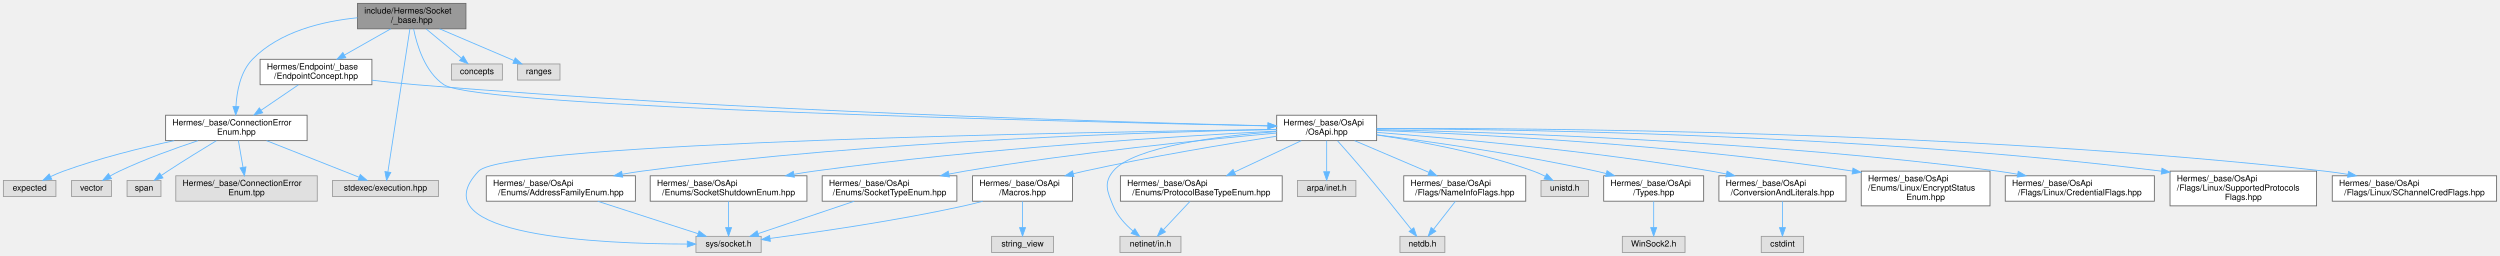
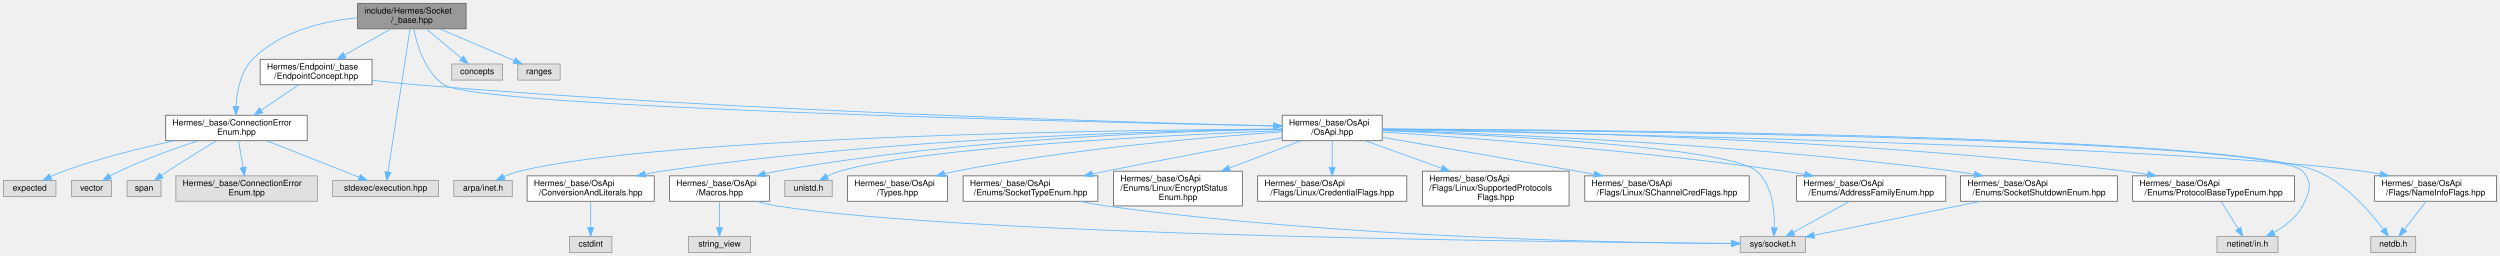
- <svg xmlns="http://www.w3.org/2000/svg" xmlns:xlink="http://www.w3.org/1999/xlink" width="2951pt" height="302pt" viewBox="0.00 0.00 2951.00 302.00">
+ <svg xmlns="http://www.w3.org/2000/svg" xmlns:xlink="http://www.w3.org/1999/xlink" width="2950pt" height="302pt" viewBox="0.00 0.00 2950.00 302.00">
  <g id="graph0" class="graph" transform="scale(1 1) rotate(0) translate(4 298)">
    <g id="Node000001" class="node">
      <g id="a_Node000001">
        <a xlink:title=" ">
          <polygon fill="#999999" stroke="#666666" points="546,-294 418,-294 418,-264 546,-264 546,-294" />
          <text text-anchor="start" x="426" y="-282" font-family="Helvetica,sans-Serif" font-size="10.00">include/Hermes/Socket</text>
          <text text-anchor="middle" x="482" y="-271" font-family="Helvetica,sans-Serif" font-size="10.00">/_base.hpp</text>
        </a>
      </g>
    </g>
    <g id="Node000002" class="node">
      <g id="a_Node000002">
        <a xlink:href="_endpoint_concept_8hpp.html" target="_top" xlink:title=" ">
          <polygon fill="white" stroke="#666666" points="435,-228 303,-228 303,-198 435,-198 435,-228" />
          <text text-anchor="start" x="311" y="-216" font-family="Helvetica,sans-Serif" font-size="10.00">Hermes/Endpoint/_base</text>
          <text text-anchor="middle" x="369" y="-205" font-family="Helvetica,sans-Serif" font-size="10.00">/EndpointConcept.hpp</text>
        </a>
      </g>
    </g>
    <g id="edge1_Node000001_Node000002" class="edge">
      <g id="a_edge1_Node000001_Node000002">
        <a xlink:title=" ">
          <path fill="none" stroke="#63b8ff" d="M457.2,-263.95C441.16,-254.87 420.07,-242.93 402.54,-233" />
          <polygon fill="#63b8ff" stroke="#63b8ff" points="404.17,-229.9 393.74,-228.01 400.72,-235.99 404.17,-229.9" />
        </a>
      </g>
    </g>
    <g id="Node000003" class="node">
      <g id="a_Node000003">
        <a xlink:href="_connection_error_enum_8hpp.html" target="_top" xlink:title=" ">
          <polygon fill="white" stroke="#666666" points="358.5,-162 191.5,-162 191.5,-132 358.5,-132 358.5,-162" />
          <text text-anchor="start" x="199.5" y="-150" font-family="Helvetica,sans-Serif" font-size="10.00">Hermes/_base/ConnectionError</text>
          <text text-anchor="middle" x="275" y="-139" font-family="Helvetica,sans-Serif" font-size="10.00">Enum.hpp</text>
        </a>
      </g>
    </g>
-     <g id="edge35_Node000001_Node000003" class="edge">
-       <g id="a_edge35_Node000001_Node000003">
+     <g id="edge34_Node000001_Node000003" class="edge">
+       <g id="a_edge34_Node000001_Node000003">
        <a xlink:title=" ">
          <path fill="none" stroke="#63b8ff" d="M417.92,-277.03C377.1,-272.96 326.04,-260.91 294,-228 279.73,-213.35 275.48,-190.04 274.51,-172.35" />
          <polygon fill="#63b8ff" stroke="#63b8ff" points="278,-172.11 274.26,-162.2 271.01,-172.28 278,-172.11" />
        </a>
      </g>
    </g>
    <g id="Node000007" class="node">
      <g id="a_Node000007">
        <a xlink:title=" ">
          <polygon fill="#e0e0e0" stroke="#999999" points="513.5,-85 388.5,-85 388.5,-66 513.5,-66 513.5,-85" />
          <text text-anchor="middle" x="451" y="-73" font-family="Helvetica,sans-Serif" font-size="10.00">stdexec/execution.hpp</text>
        </a>
      </g>
    </g>
-     <g id="edge37_Node000001_Node000007" class="edge">
-       <g id="a_edge37_Node000001_Node000007">
+     <g id="edge36_Node000001_Node000007" class="edge">
+       <g id="a_edge36_Node000001_Node000007">
        <a xlink:title=" ">
          <path fill="none" stroke="#63b8ff" d="M479.82,-263.83C474.34,-228.21 459.99,-134.91 453.85,-95.02" />
          <polygon fill="#63b8ff" stroke="#63b8ff" points="457.3,-94.43 452.32,-85.08 450.38,-95.49 457.3,-94.43" />
        </a>
      </g>
    </g>
    <g id="Node000009" class="node">
      <g id="a_Node000009">
        <a xlink:href="_os_api_8hpp.html" target="_top" xlink:title=" ">
-           <polygon fill="white" stroke="#666666" points="1621,-162 1503,-162 1503,-132 1621,-132 1621,-162" />
-           <text text-anchor="start" x="1511" y="-150" font-family="Helvetica,sans-Serif" font-size="10.00">Hermes/_base/OsApi</text>
-           <text text-anchor="middle" x="1562" y="-139" font-family="Helvetica,sans-Serif" font-size="10.00">/OsApi.hpp</text>
-         </a>
-       </g>
-     </g>
-     <g id="edge36_Node000001_Node000009" class="edge">
-       <g id="a_edge36_Node000001_Node000009">
-         <a xlink:title=" ">
-           <path fill="none" stroke="#63b8ff" d="M484.22,-263.84C487.96,-245.19 497.48,-213 520,-198 560.45,-171.05 1265.97,-154.14 1492.55,-149.38" />
-           <polygon fill="#63b8ff" stroke="#63b8ff" points="1492.73,-152.88 1502.65,-149.17 1492.58,-145.88 1492.73,-152.88" />
+           <polygon fill="white" stroke="#666666" points="1627,-162 1509,-162 1509,-132 1627,-132 1627,-162" />
+           <text text-anchor="start" x="1517" y="-150" font-family="Helvetica,sans-Serif" font-size="10.00">Hermes/_base/OsApi</text>
+           <text text-anchor="middle" x="1568" y="-139" font-family="Helvetica,sans-Serif" font-size="10.00">/OsApi.hpp</text>
+         </a>
+       </g>
+     </g>
+     <g id="edge35_Node000001_Node000009" class="edge">
+       <g id="a_edge35_Node000001_Node000009">
+         <a xlink:title=" ">
+           <path fill="none" stroke="#63b8ff" d="M484.21,-263.84C487.96,-245.19 497.48,-213 520,-198 560.71,-170.89 1271.08,-154.07 1498.54,-149.36" />
+           <polygon fill="#63b8ff" stroke="#63b8ff" points="1498.76,-152.86 1508.68,-149.15 1498.61,-145.86 1498.76,-152.86" />
+         </a>
+       </g>
+     </g>
+     <g id="Node000029" class="node">
+       <g id="a_Node000029">
+         <a xlink:title=" ">
+           <polygon fill="#e0e0e0" stroke="#999999" points="589,-222.5 529,-222.5 529,-203.5 589,-203.5 589,-222.5" />
+           <text text-anchor="middle" x="559" y="-210.5" font-family="Helvetica,sans-Serif" font-size="10.00">concepts</text>
+         </a>
+       </g>
+     </g>
+     <g id="edge37_Node000001_Node000029" class="edge">
+       <g id="a_edge37_Node000001_Node000029">
+         <a xlink:title=" ">
+           <path fill="none" stroke="#63b8ff" d="M499.09,-263.8C511.33,-253.62 527.8,-239.93 540.38,-229.48" />
+           <polygon fill="#63b8ff" stroke="#63b8ff" points="542.91,-231.93 548.36,-222.84 538.43,-226.54 542.91,-231.93" />
        </a>
      </g>
    </g>
    <g id="Node000030" class="node">
      <g id="a_Node000030">
        <a xlink:title=" ">
-           <polygon fill="#e0e0e0" stroke="#999999" points="589,-222.5 529,-222.5 529,-203.5 589,-203.5 589,-222.5" />
-           <text text-anchor="middle" x="559" y="-210.5" font-family="Helvetica,sans-Serif" font-size="10.00">concepts</text>
+           <polygon fill="#e0e0e0" stroke="#999999" points="657,-222.5 607,-222.5 607,-203.5 657,-203.5 657,-222.5" />
+           <text text-anchor="middle" x="632" y="-210.5" font-family="Helvetica,sans-Serif" font-size="10.00">ranges</text>
        </a>
      </g>
    </g>
    <g id="edge38_Node000001_Node000030" class="edge">
      <g id="a_edge38_Node000001_Node000030">
        <a xlink:title=" ">
-           <path fill="none" stroke="#63b8ff" d="M499.09,-263.8C511.33,-253.62 527.8,-239.93 540.38,-229.48" />
-           <polygon fill="#63b8ff" stroke="#63b8ff" points="542.91,-231.93 548.36,-222.84 538.43,-226.54 542.91,-231.93" />
-         </a>
-       </g>
-     </g>
-     <g id="Node000031" class="node">
-       <g id="a_Node000031">
-         <a xlink:title=" ">
-           <polygon fill="#e0e0e0" stroke="#999999" points="657,-222.5 607,-222.5 607,-203.5 657,-203.5 657,-222.5" />
-           <text text-anchor="middle" x="632" y="-210.5" font-family="Helvetica,sans-Serif" font-size="10.00">ranges</text>
-         </a>
-       </g>
-     </g>
-     <g id="edge39_Node000001_Node000031" class="edge">
-       <g id="a_edge39_Node000001_Node000031">
-         <a xlink:title=" ">
          <path fill="none" stroke="#63b8ff" d="M514.92,-263.95C541.11,-252.78 577.42,-237.29 602.63,-226.53" />
          <polygon fill="#63b8ff" stroke="#63b8ff" points="604.21,-229.66 612.04,-222.52 601.47,-223.22 604.21,-229.66" />
        </a>
      </g>
    </g>
    <g id="edge2_Node000002_Node000003" class="edge">
      <g id="a_edge2_Node000002_Node000003">
        <a xlink:title=" ">
          <path fill="none" stroke="#63b8ff" d="M348.14,-197.8C335.24,-189.01 318.49,-177.61 304.27,-167.93" />
          <polygon fill="#63b8ff" stroke="#63b8ff" points="306.04,-164.9 295.8,-162.16 302.1,-170.69 306.04,-164.9" />
        </a>
      </g>
    </g>
    <g id="edge8_Node000002_Node000009" class="edge">
      <g id="a_edge8_Node000002_Node000009">
        <a xlink:title=" ">
-           <path fill="none" stroke="#63b8ff" d="M435.07,-203.32C451.98,-201.33 470.14,-199.39 487,-198 865.86,-166.75 1321.57,-153.59 1492.64,-149.51" />
-           <polygon fill="#63b8ff" stroke="#63b8ff" points="1492.85,-153 1502.76,-149.27 1492.68,-146 1492.85,-153" />
+           <path fill="none" stroke="#63b8ff" d="M435.07,-203.31C451.97,-201.32 470.14,-199.39 487,-198 868.2,-166.61 1326.78,-153.52 1498.56,-149.48" />
+           <polygon fill="#63b8ff" stroke="#63b8ff" points="1498.81,-152.98 1508.73,-149.25 1498.65,-145.98 1498.81,-152.98" />
        </a>
      </g>
    </g>
    <g id="Node000004" class="node">
      <g id="a_Node000004">
        <a xlink:title=" ">
          <polygon fill="#e0e0e0" stroke="#999999" points="62,-85 0,-85 0,-66 62,-66 62,-85" />
          <text text-anchor="middle" x="31" y="-73" font-family="Helvetica,sans-Serif" font-size="10.00">expected</text>
        </a>
      </g>
    </g>
    <g id="edge3_Node000003_Node000004" class="edge">
      <g id="a_edge3_Node000003_Node000004">
        <a xlink:title=" ">
          <path fill="none" stroke="#63b8ff" d="M201.66,-131.99C162.32,-123.49 113.35,-111.31 71,-96 65.95,-94.17 60.7,-91.9 55.72,-89.56" />
          <polygon fill="#63b8ff" stroke="#63b8ff" points="57.14,-86.36 46.62,-85.08 54.05,-92.64 57.14,-86.36" />
        </a>
      </g>
    </g>
    <g id="Node000005" class="node">
      <g id="a_Node000005">
        <a xlink:title=" ">
          <polygon fill="#e0e0e0" stroke="#999999" points="127.5,-85 80.5,-85 80.5,-66 127.5,-66 127.5,-85" />
          <text text-anchor="middle" x="104" y="-73" font-family="Helvetica,sans-Serif" font-size="10.00">vector</text>
        </a>
      </g>
    </g>
    <g id="edge4_Node000003_Node000005" class="edge">
      <g id="a_edge4_Node000003_Node000005">
        <a xlink:title=" ">
          <path fill="none" stroke="#63b8ff" d="M229.71,-131.96C202.35,-122.9 167.08,-110.18 137,-96 133.31,-94.26 129.5,-92.24 125.84,-90.17" />
          <polygon fill="#63b8ff" stroke="#63b8ff" points="127.57,-87.13 117.18,-85.05 124.01,-93.15 127.57,-87.13" />
        </a>
      </g>
    </g>
    <g id="Node000006" class="node">
      <g id="a_Node000006">
        <a xlink:title=" ">
          <polygon fill="#e0e0e0" stroke="#999999" points="186,-85 146,-85 146,-66 186,-66 186,-85" />
          <text text-anchor="middle" x="166" y="-73" font-family="Helvetica,sans-Serif" font-size="10.00">span</text>
        </a>
      </g>
    </g>
    <g id="edge5_Node000003_Node000006" class="edge">
      <g id="a_edge5_Node000003_Node000006">
        <a xlink:title=" ">
          <path fill="none" stroke="#63b8ff" d="M251.39,-131.9C235.12,-122.06 213.07,-108.51 194,-96 191.54,-94.39 188.98,-92.66 186.45,-90.94" />
          <polygon fill="#63b8ff" stroke="#63b8ff" points="188.38,-88.01 178.17,-85.19 184.39,-93.77 188.38,-88.01" />
        </a>
      </g>
    </g>
    <g id="edge6_Node000003_Node000007" class="edge">
      <g id="a_edge6_Node000003_Node000007">
        <a xlink:title=" ">
          <path fill="none" stroke="#63b8ff" d="M310.62,-131.94C342.7,-119.27 389.39,-100.83 419.98,-88.75" />
          <polygon fill="#63b8ff" stroke="#63b8ff" points="421.29,-92 429.3,-85.07 418.72,-85.49 421.29,-92" />
        </a>
      </g>
    </g>
    <g id="Node000008" class="node">
      <g id="a_Node000008">
        <a xlink:title=" ">
          <polygon fill="#e0e0e0" stroke="#999999" points="370.5,-90.5 203.5,-90.5 203.5,-60.5 370.5,-60.5 370.5,-90.5" />
          <text text-anchor="start" x="211.5" y="-78.5" font-family="Helvetica,sans-Serif" font-size="10.00">Hermes/_base/ConnectionError</text>
          <text text-anchor="middle" x="287" y="-67.5" font-family="Helvetica,sans-Serif" font-size="10.00">Enum.tpp</text>
        </a>
      </g>
    </g>
    <g id="edge7_Node000003_Node000008" class="edge">
      <g id="a_edge7_Node000003_Node000008">
        <a xlink:title=" ">
          <path fill="none" stroke="#63b8ff" d="M277.43,-131.94C278.99,-122.89 281.06,-110.91 282.87,-100.4" />
          <polygon fill="#63b8ff" stroke="#63b8ff" points="286.32,-100.99 284.58,-90.54 279.42,-99.8 286.32,-100.99" />
        </a>
      </g>
    </g>
    <g id="Node000010" class="node">
      <g id="a_Node000010">
        <a xlink:title=" ">
-           <polygon fill="#e0e0e0" stroke="#999999" points="894.5,-19 817.5,-19 817.5,0 894.5,0 894.5,-19" />
-           <text text-anchor="middle" x="856" y="-7" font-family="Helvetica,sans-Serif" font-size="10.00">sys/socket.h</text>
+           <polygon fill="#e0e0e0" stroke="#999999" points="2126.5,-19 2049.5,-19 2049.5,0 2126.5,0 2126.5,-19" />
+           <text text-anchor="middle" x="2088" y="-7" font-family="Helvetica,sans-Serif" font-size="10.00">sys/socket.h</text>
        </a>
      </g>
    </g>
    <g id="edge9_Node000009_Node000010" class="edge">
      <g id="a_edge9_Node000009_Node000010">
        <a xlink:title=" ">
-           <path fill="none" stroke="#63b8ff" d="M1502.74,-145.27C1292.56,-142.39 593.59,-130.26 561,-96 487.98,-19.24 705.98,-10.13 807.27,-9.9" />
-           <polygon fill="#63b8ff" stroke="#63b8ff" points="807.27,-13.4 817.27,-9.9 807.28,-6.4 807.27,-13.4" />
+           <path fill="none" stroke="#63b8ff" d="M1627.09,-143.94C1752.49,-139.03 2036.51,-124.83 2069,-96 2087.63,-79.46 2090.2,-49.07 2089.63,-29.33" />
+           <polygon fill="#63b8ff" stroke="#63b8ff" points="2093.11,-28.91 2089.03,-19.13 2086.12,-29.32 2093.11,-28.91" />
        </a>
      </g>
    </g>
    <g id="Node000011" class="node">
      <g id="a_Node000011">
        <a xlink:title=" ">
-           <polygon fill="#e0e0e0" stroke="#999999" points="1390,-19 1318,-19 1318,0 1390,0 1390,-19" />
-           <text text-anchor="middle" x="1354" y="-7" font-family="Helvetica,sans-Serif" font-size="10.00">netinet/in.h</text>
+           <polygon fill="#e0e0e0" stroke="#999999" points="2684,-19 2612,-19 2612,0 2684,0 2684,-19" />
+           <text text-anchor="middle" x="2648" y="-7" font-family="Helvetica,sans-Serif" font-size="10.00">netinet/in.h</text>
        </a>
      </g>
    </g>
    <g id="edge10_Node000009_Node000011" class="edge">
      <g id="a_edge10_Node000009_Node000011">
        <a xlink:title=" ">
-           <path fill="none" stroke="#63b8ff" d="M1502.76,-142.69C1436.08,-137.59 1333.92,-125.13 1310,-96 1298.44,-81.92 1303.07,-71.85 1310,-55 1314.81,-43.31 1324.33,-33.05 1333.3,-25.34" />
-           <polygon fill="#63b8ff" stroke="#63b8ff" points="1335.6,-27.98 1341.22,-19 1331.23,-22.51 1335.6,-27.98" />
+           <path fill="none" stroke="#63b8ff" d="M1627.32,-145.66C1856.75,-144.04 2675.16,-135.53 2713,-96 2725.6,-82.84 2721.5,-71.12 2713,-55 2705.76,-41.27 2692.17,-30.97 2679.28,-23.76" />
+           <polygon fill="#63b8ff" stroke="#63b8ff" points="2680.61,-20.51 2670.12,-19.05 2677.41,-26.73 2680.61,-20.51" />
        </a>
      </g>
    </g>
    <g id="Node000012" class="node">
      <g id="a_Node000012">
        <a xlink:title=" ">
-           <polygon fill="#e0e0e0" stroke="#999999" points="1596.5,-85 1527.5,-85 1527.5,-66 1596.5,-66 1596.5,-85" />
-           <text text-anchor="middle" x="1562" y="-73" font-family="Helvetica,sans-Serif" font-size="10.00">arpa/inet.h</text>
+           <polygon fill="#e0e0e0" stroke="#999999" points="600.5,-85 531.5,-85 531.5,-66 600.5,-66 600.5,-85" />
+           <text text-anchor="middle" x="566" y="-73" font-family="Helvetica,sans-Serif" font-size="10.00">arpa/inet.h</text>
        </a>
      </g>
    </g>
    <g id="edge11_Node000009_Node000012" class="edge">
      <g id="a_edge11_Node000009_Node000012">
        <a xlink:title=" ">
-           <path fill="none" stroke="#63b8ff" d="M1562,-131.94C1562,-121.46 1562,-107.05 1562,-95.55" />
-           <polygon fill="#63b8ff" stroke="#63b8ff" points="1565.5,-95.27 1562,-85.27 1558.5,-95.27 1565.5,-95.27" />
+           <path fill="none" stroke="#63b8ff" d="M1508.93,-145.79C1327.63,-144.69 781.01,-137.9 609,-96 602.88,-94.51 596.55,-92.15 590.7,-89.59" />
+           <polygon fill="#63b8ff" stroke="#63b8ff" points="591.96,-86.31 581.42,-85.19 588.96,-92.64 591.96,-86.31" />
        </a>
      </g>
    </g>
    <g id="Node000013" class="node">
      <g id="a_Node000013">
        <a xlink:title=" ">
-           <polygon fill="#e0e0e0" stroke="#999999" points="1701.5,-19 1648.5,-19 1648.5,0 1701.5,0 1701.5,-19" />
-           <text text-anchor="middle" x="1675" y="-7" font-family="Helvetica,sans-Serif" font-size="10.00">netdb.h</text>
+           <polygon fill="#e0e0e0" stroke="#999999" points="2846.5,-19 2793.5,-19 2793.5,0 2846.5,0 2846.5,-19" />
+           <text text-anchor="middle" x="2820" y="-7" font-family="Helvetica,sans-Serif" font-size="10.00">netdb.h</text>
        </a>
      </g>
    </g>
    <g id="edge12_Node000009_Node000013" class="edge">
      <g id="a_edge12_Node000009_Node000013">
        <a xlink:title=" ">
-           <path fill="none" stroke="#63b8ff" d="M1574.87,-131.7C1583.73,-121.78 1595.72,-108.2 1606,-96 1625.89,-72.4 1648.2,-44.48 1661.93,-27.13" />
-           <polygon fill="#63b8ff" stroke="#63b8ff" points="1664.82,-29.11 1668.26,-19.09 1659.32,-24.78 1664.82,-29.11" />
+           <path fill="none" stroke="#63b8ff" d="M1627.05,-145.88C1849.31,-145.08 2628.18,-139.22 2730,-96 2764.22,-81.48 2793.18,-47.71 2808.44,-27.23" />
+           <polygon fill="#63b8ff" stroke="#63b8ff" points="2811.28,-29.27 2814.28,-19.11 2805.6,-25.18 2811.28,-29.27" />
        </a>
      </g>
    </g>
    <g id="Node000014" class="node">
      <g id="a_Node000014">
        <a xlink:title=" ">
-           <polygon fill="#e0e0e0" stroke="#999999" points="1871,-85 1815,-85 1815,-66 1871,-66 1871,-85" />
-           <text text-anchor="middle" x="1843" y="-73" font-family="Helvetica,sans-Serif" font-size="10.00">unistd.h</text>
+           <polygon fill="#e0e0e0" stroke="#999999" points="978,-85 922,-85 922,-66 978,-66 978,-85" />
+           <text text-anchor="middle" x="950" y="-73" font-family="Helvetica,sans-Serif" font-size="10.00">unistd.h</text>
        </a>
      </g>
    </g>
    <g id="edge13_Node000009_Node000014" class="edge">
      <g id="a_edge13_Node000009_Node000014">
        <a xlink:title=" ">
-           <path fill="none" stroke="#63b8ff" d="M1621.45,-138.62C1671.65,-131.26 1744.93,-117.85 1806,-96 1810.71,-94.32 1815.56,-92.13 1820.14,-89.82" />
-           <polygon fill="#63b8ff" stroke="#63b8ff" points="1821.86,-92.88 1829.02,-85.07 1818.55,-86.7 1821.86,-92.88" />
+           <path fill="none" stroke="#63b8ff" d="M1508.79,-143.89C1381.12,-138.84 1083.66,-124.36 987,-96 982.04,-94.54 976.97,-92.39 972.24,-90.03" />
+           <polygon fill="#63b8ff" stroke="#63b8ff" points="973.61,-86.79 963.15,-85.09 970.26,-92.94 973.61,-86.79" />
        </a>
      </g>
    </g>
    <g id="Node000015" class="node">
      <g id="a_Node000015">
        <a xlink:href="_types_8hpp.html" target="_top" xlink:title=" ">
-           <polygon fill="white" stroke="#666666" points="2007,-90.5 1889,-90.5 1889,-60.5 2007,-60.5 2007,-90.5" />
-           <text text-anchor="start" x="1897" y="-78.5" font-family="Helvetica,sans-Serif" font-size="10.00">Hermes/_base/OsApi</text>
-           <text text-anchor="middle" x="1948" y="-67.5" font-family="Helvetica,sans-Serif" font-size="10.00">/Types.hpp</text>
+           <polygon fill="white" stroke="#666666" points="1114,-90.5 996,-90.5 996,-60.5 1114,-60.5 1114,-90.5" />
+           <text text-anchor="start" x="1004" y="-78.5" font-family="Helvetica,sans-Serif" font-size="10.00">Hermes/_base/OsApi</text>
+           <text text-anchor="middle" x="1055" y="-67.5" font-family="Helvetica,sans-Serif" font-size="10.00">/Types.hpp</text>
        </a>
      </g>
    </g>
    <g id="edge14_Node000009_Node000015" class="edge">
      <g id="a_edge14_Node000009_Node000015">
        <a xlink:title=" ">
-           <path fill="none" stroke="#63b8ff" d="M1621.02,-138.94C1685.17,-130.74 1790.51,-115.79 1880,-96 1883.87,-95.14 1887.84,-94.19 1891.83,-93.19" />
-           <polygon fill="#63b8ff" stroke="#63b8ff" points="1892.95,-96.51 1901.74,-90.59 1891.18,-89.74 1892.95,-96.51" />
+           <path fill="none" stroke="#63b8ff" d="M1509,-142.43C1423.49,-136.57 1260.44,-122.78 1124,-96 1119.62,-95.14 1115.12,-94.14 1110.61,-93.05" />
+           <polygon fill="#63b8ff" stroke="#63b8ff" points="1111.32,-89.63 1100.77,-90.56 1109.61,-96.41 1111.32,-89.63" />
+         </a>
+       </g>
+     </g>
+     <g id="Node000016" class="node">
+       <g id="a_Node000016">
+         <a xlink:href="_conversion_and_literals_8hpp.html" target="_top" xlink:title=" ">
+           <polygon fill="white" stroke="#666666" points="768,-90.5 618,-90.5 618,-60.5 768,-60.5 768,-90.5" />
+           <text text-anchor="start" x="626" y="-78.5" font-family="Helvetica,sans-Serif" font-size="10.00">Hermes/_base/OsApi</text>
+           <text text-anchor="middle" x="693" y="-67.5" font-family="Helvetica,sans-Serif" font-size="10.00">/ConversionAndLiterals.hpp</text>
+         </a>
+       </g>
+     </g>
+     <g id="edge15_Node000009_Node000016" class="edge">
+       <g id="a_edge15_Node000009_Node000016">
+         <a xlink:title=" ">
+           <path fill="none" stroke="#63b8ff" d="M1508.61,-145.58C1376.44,-143.93 1048.27,-135.78 777,-96 770.68,-95.07 764.14,-93.91 757.62,-92.63" />
+           <polygon fill="#63b8ff" stroke="#63b8ff" points="757.93,-89.12 747.43,-90.51 756.5,-95.97 757.93,-89.12" />
+         </a>
+       </g>
+     </g>
+     <g id="Node000018" class="node">
+       <g id="a_Node000018">
+         <a xlink:href="_macros_8hpp.html" target="_top" xlink:title=" ">
+           <polygon fill="white" stroke="#666666" points="904,-90.5 786,-90.5 786,-60.5 904,-60.5 904,-90.5" />
+           <text text-anchor="start" x="794" y="-78.5" font-family="Helvetica,sans-Serif" font-size="10.00">Hermes/_base/OsApi</text>
+           <text text-anchor="middle" x="845" y="-67.5" font-family="Helvetica,sans-Serif" font-size="10.00">/Macros.hpp</text>
+         </a>
+       </g>
+     </g>
+     <g id="edge17_Node000009_Node000018" class="edge">
+       <g id="a_edge17_Node000009_Node000018">
+         <a xlink:title=" ">
+           <path fill="none" stroke="#63b8ff" d="M1508.78,-145.49C1393.27,-143.62 1130.2,-135.02 913,-96 908.33,-95.16 903.53,-94.13 898.74,-92.99" />
+           <polygon fill="#63b8ff" stroke="#63b8ff" points="899.51,-89.58 888.95,-90.51 897.79,-96.36 899.51,-89.58" />
+         </a>
+       </g>
+     </g>
+     <g id="Node000020" class="node">
+       <g id="a_Node000020">
+         <a xlink:href="_address_family_enum_8hpp.html" target="_top" xlink:title=" ">
+           <polygon fill="white" stroke="#666666" points="2292,-90.5 2116,-90.5 2116,-60.5 2292,-60.5 2292,-90.5" />
+           <text text-anchor="start" x="2124" y="-78.5" font-family="Helvetica,sans-Serif" font-size="10.00">Hermes/_base/OsApi</text>
+           <text text-anchor="middle" x="2204" y="-67.5" font-family="Helvetica,sans-Serif" font-size="10.00">/Enums/AddressFamilyEnum.hpp</text>
+         </a>
+       </g>
+     </g>
+     <g id="edge20_Node000009_Node000020" class="edge">
+       <g id="a_edge20_Node000009_Node000020">
+         <a xlink:title=" ">
+           <path fill="none" stroke="#63b8ff" d="M1627.08,-142.32C1725.78,-135.76 1930.3,-120.39 2102,-96 2109.66,-94.91 2117.61,-93.64 2125.55,-92.28" />
+           <polygon fill="#63b8ff" stroke="#63b8ff" points="2126.33,-95.7 2135.57,-90.51 2125.11,-88.8 2126.33,-95.7" />
+         </a>
+       </g>
+     </g>
+     <g id="Node000021" class="node">
+       <g id="a_Node000021">
+         <a xlink:href="_protocol_base_type_enum_8hpp.html" target="_top" xlink:title=" ">
+           <polygon fill="white" stroke="#666666" points="2703.5,-90.5 2512.5,-90.5 2512.5,-60.5 2703.5,-60.5 2703.5,-90.5" />
+           <text text-anchor="start" x="2520.5" y="-78.5" font-family="Helvetica,sans-Serif" font-size="10.00">Hermes/_base/OsApi</text>
+           <text text-anchor="middle" x="2608" y="-67.5" font-family="Helvetica,sans-Serif" font-size="10.00">/Enums/ProtocolBaseTypeEnum.hpp</text>
+         </a>
+       </g>
+     </g>
+     <g id="edge22_Node000009_Node000021" class="edge">
+       <g id="a_edge22_Node000009_Node000021">
+         <a xlink:title=" ">
+           <path fill="none" stroke="#63b8ff" d="M1627.1,-145.55C1775.24,-143.82 2174.19,-135.55 2504,-96 2512.55,-94.97 2521.45,-93.67 2530.29,-92.23" />
+           <polygon fill="#63b8ff" stroke="#63b8ff" points="2530.95,-95.66 2540.23,-90.54 2529.78,-88.76 2530.95,-95.66" />
+         </a>
+       </g>
+     </g>
+     <g id="Node000022" class="node">
+       <g id="a_Node000022">
+         <a xlink:href="_socket_shutdown_enum_8hpp.html" target="_top" xlink:title=" ">
+           <polygon fill="white" stroke="#666666" points="2494.5,-90.5 2309.5,-90.5 2309.5,-60.5 2494.5,-60.5 2494.5,-90.5" />
+           <text text-anchor="start" x="2317.5" y="-78.5" font-family="Helvetica,sans-Serif" font-size="10.00">Hermes/_base/OsApi</text>
+           <text text-anchor="middle" x="2402" y="-67.5" font-family="Helvetica,sans-Serif" font-size="10.00">/Enums/SocketShutdownEnum.hpp</text>
+         </a>
+       </g>
+     </g>
+     <g id="edge24_Node000009_Node000022" class="edge">
+       <g id="a_edge24_Node000009_Node000022">
+         <a xlink:title=" ">
+           <path fill="none" stroke="#63b8ff" d="M1627.15,-144.42C1752.08,-140.56 2051.82,-128.43 2301,-96 2308.99,-94.96 2317.31,-93.68 2325.59,-92.28" />
+           <polygon fill="#63b8ff" stroke="#63b8ff" points="2326.39,-95.69 2335.64,-90.51 2325.18,-88.79 2326.39,-95.69" />
+         </a>
+       </g>
+     </g>
+     <g id="Node000023" class="node">
+       <g id="a_Node000023">
+         <a xlink:href="_socket_type_enum_8hpp.html" target="_top" xlink:title=" ">
+           <polygon fill="white" stroke="#666666" points="1291.5,-90.5 1132.5,-90.5 1132.5,-60.5 1291.5,-60.5 1291.5,-90.5" />
+           <text text-anchor="start" x="1140.5" y="-78.5" font-family="Helvetica,sans-Serif" font-size="10.00">Hermes/_base/OsApi</text>
+           <text text-anchor="middle" x="1212" y="-67.5" font-family="Helvetica,sans-Serif" font-size="10.00">/Enums/SocketTypeEnum.hpp</text>
+         </a>
+       </g>
+     </g>
+     <g id="edge26_Node000009_Node000023" class="edge">
+       <g id="a_edge26_Node000009_Node000023">
+         <a xlink:title=" ">
+           <path fill="none" stroke="#63b8ff" d="M1508.78,-135.45C1454.6,-125.66 1372.29,-110.48 1301,-96 1295.77,-94.94 1290.37,-93.82 1284.94,-92.67" />
+           <polygon fill="#63b8ff" stroke="#63b8ff" points="1285.66,-89.25 1275.16,-90.59 1284.21,-96.09 1285.66,-89.25" />
+         </a>
+       </g>
+     </g>
+     <g id="Node000024" class="node">
+       <g id="a_Node000024">
+         <a xlink:href="_linux_2_encrypt_status_enum_8hpp.html" target="_top" xlink:title=" ">
+           <polygon fill="white" stroke="#666666" points="1462,-96 1310,-96 1310,-55 1462,-55 1462,-96" />
+           <text text-anchor="start" x="1318" y="-84" font-family="Helvetica,sans-Serif" font-size="10.00">Hermes/_base/OsApi</text>
+           <text text-anchor="start" x="1318" y="-73" font-family="Helvetica,sans-Serif" font-size="10.00">/Enums/Linux/EncryptStatus</text>
+           <text text-anchor="middle" x="1386" y="-62" font-family="Helvetica,sans-Serif" font-size="10.00">Enum.hpp</text>
+         </a>
+       </g>
+     </g>
+     <g id="edge28_Node000009_Node000024" class="edge">
+       <g id="a_edge28_Node000009_Node000024">
+         <a xlink:title=" ">
+           <path fill="none" stroke="#63b8ff" d="M1531.17,-131.94C1507.01,-122.71 1474.85,-110.43 1446.93,-99.77" />
+           <polygon fill="#63b8ff" stroke="#63b8ff" points="1447.85,-96.37 1437.26,-96.07 1445.35,-102.91 1447.85,-96.37" />
+         </a>
+       </g>
+     </g>
+     <g id="Node000025" class="node">
+       <g id="a_Node000025">
+         <a xlink:href="_name_info_flags_8hpp.html" target="_top" xlink:title=" ">
+           <polygon fill="white" stroke="#666666" points="2942,-90.5 2798,-90.5 2798,-60.5 2942,-60.5 2942,-90.5" />
+           <text text-anchor="start" x="2806" y="-78.5" font-family="Helvetica,sans-Serif" font-size="10.00">Hermes/_base/OsApi</text>
+           <text text-anchor="middle" x="2870" y="-67.5" font-family="Helvetica,sans-Serif" font-size="10.00">/Flags/NameInfoFlags.hpp</text>
+         </a>
+       </g>
+     </g>
+     <g id="edge29_Node000009_Node000025" class="edge">
+       <g id="a_edge29_Node000009_Node000025">
+         <a xlink:title=" ">
+           <path fill="none" stroke="#63b8ff" d="M1627.14,-144.99C1838.56,-141.17 2556.35,-126.23 2784,-96 2790.73,-95.11 2797.71,-93.94 2804.65,-92.61" />
+           <polygon fill="#63b8ff" stroke="#63b8ff" points="2805.64,-95.99 2814.75,-90.58 2804.26,-89.12 2805.64,-95.99" />
+         </a>
+       </g>
+     </g>
+     <g id="Node000026" class="node">
+       <g id="a_Node000026">
+         <a xlink:href="_linux_2_credential_flags_8hpp.html" target="_top" xlink:title=" ">
+           <polygon fill="white" stroke="#666666" points="1656,-90.5 1480,-90.5 1480,-60.5 1656,-60.5 1656,-90.5" />
+           <text text-anchor="start" x="1488" y="-78.5" font-family="Helvetica,sans-Serif" font-size="10.00">Hermes/_base/OsApi</text>
+           <text text-anchor="middle" x="1568" y="-67.5" font-family="Helvetica,sans-Serif" font-size="10.00">/Flags/Linux/CredentialFlags.hpp</text>
+         </a>
+       </g>
+     </g>
+     <g id="edge31_Node000009_Node000026" class="edge">
+       <g id="a_edge31_Node000009_Node000026">
+         <a xlink:title=" ">
+           <path fill="none" stroke="#63b8ff" d="M1568,-131.94C1568,-122.99 1568,-111.16 1568,-100.73" />
+           <polygon fill="#63b8ff" stroke="#63b8ff" points="1571.5,-100.54 1568,-90.54 1564.5,-100.54 1571.5,-100.54" />
+         </a>
+       </g>
+     </g>
+     <g id="Node000027" class="node">
+       <g id="a_Node000027">
+         <a xlink:href="_linux_2_supported_protocols_flags_8hpp.html" target="_top" xlink:title=" ">
+           <polygon fill="white" stroke="#666666" points="1847.5,-96 1674.5,-96 1674.5,-55 1847.5,-55 1847.5,-96" />
+           <text text-anchor="start" x="1682.5" y="-84" font-family="Helvetica,sans-Serif" font-size="10.00">Hermes/_base/OsApi</text>
+           <text text-anchor="start" x="1682.5" y="-73" font-family="Helvetica,sans-Serif" font-size="10.00">/Flags/Linux/SupportedProtocols</text>
+           <text text-anchor="middle" x="1761" y="-62" font-family="Helvetica,sans-Serif" font-size="10.00">Flags.hpp</text>
+         </a>
+       </g>
+     </g>
+     <g id="edge32_Node000009_Node000027" class="edge">
+       <g id="a_edge32_Node000009_Node000027">
+         <a xlink:title=" ">
+           <path fill="none" stroke="#63b8ff" d="M1607.06,-131.94C1632.9,-122.63 1667.38,-110.21 1697.16,-99.49" />
+           <polygon fill="#63b8ff" stroke="#63b8ff" points="1698.42,-102.75 1706.64,-96.07 1696.05,-96.17 1698.42,-102.75" />
+         </a>
+       </g>
+     </g>
+     <g id="Node000028" class="node">
+       <g id="a_Node000028">
+         <a xlink:href="_linux_2_s_channel_cred_flags_8hpp.html" target="_top" xlink:title=" ">
+           <polygon fill="white" stroke="#666666" points="2060,-90.5 1866,-90.5 1866,-60.5 2060,-60.5 2060,-90.5" />
+           <text text-anchor="start" x="1874" y="-78.5" font-family="Helvetica,sans-Serif" font-size="10.00">Hermes/_base/OsApi</text>
+           <text text-anchor="middle" x="1963" y="-67.5" font-family="Helvetica,sans-Serif" font-size="10.00">/Flags/Linux/SChannelCredFlags.hpp</text>
+         </a>
+       </g>
+     </g>
+     <g id="edge33_Node000009_Node000028" class="edge">
+       <g id="a_edge33_Node000009_Node000028">
+         <a xlink:title=" ">
+           <path fill="none" stroke="#63b8ff" d="M1627.26,-135.94C1685.7,-125.97 1777.55,-110.18 1857,-96 1863.56,-94.83 1870.34,-93.61 1877.17,-92.37" />
+           <polygon fill="#63b8ff" stroke="#63b8ff" points="1877.95,-95.78 1887.17,-90.55 1876.7,-88.9 1877.95,-95.78" />
        </a>
      </g>
    </g>
    <g id="Node000017" class="node">
      <g id="a_Node000017">
-         <a xlink:href="_conversion_and_literals_8hpp.html" target="_top" xlink:title=" ">
-           <polygon fill="white" stroke="#666666" points="2175,-90.5 2025,-90.5 2025,-60.5 2175,-60.5 2175,-90.5" />
-           <text text-anchor="start" x="2033" y="-78.5" font-family="Helvetica,sans-Serif" font-size="10.00">Hermes/_base/OsApi</text>
-           <text text-anchor="middle" x="2100" y="-67.5" font-family="Helvetica,sans-Serif" font-size="10.00">/ConversionAndLiterals.hpp</text>
-         </a>
-       </g>
-     </g>
-     <g id="edge16_Node000009_Node000017" class="edge">
-       <g id="a_edge16_Node000009_Node000017">
-         <a xlink:title=" ">
-           <path fill="none" stroke="#63b8ff" d="M1621.08,-141.74C1708.01,-134.96 1875.3,-119.99 2016,-96 2021.77,-95.02 2027.73,-93.88 2033.7,-92.66" />
-           <polygon fill="#63b8ff" stroke="#63b8ff" points="2034.65,-96.03 2043.71,-90.53 2033.2,-89.19 2034.65,-96.03" />
+         <a xlink:title=" ">
+           <polygon fill="#e0e0e0" stroke="#999999" points="718,-19 668,-19 668,0 718,0 718,-19" />
+           <text text-anchor="middle" x="693" y="-7" font-family="Helvetica,sans-Serif" font-size="10.00">cstdint</text>
+         </a>
+       </g>
+     </g>
+     <g id="edge16_Node000016_Node000017" class="edge">
+       <g id="a_edge16_Node000016_Node000017">
+         <a xlink:title=" ">
+           <path fill="none" stroke="#63b8ff" d="M693,-60.3C693,-51.2 693,-39.29 693,-29.4" />
+           <polygon fill="#63b8ff" stroke="#63b8ff" points="696.5,-29.34 693,-19.34 689.5,-29.34 696.5,-29.34" />
+         </a>
+       </g>
+     </g>
+     <g id="edge19_Node000018_Node000010" class="edge">
+       <g id="a_edge19_Node000018_Node000010">
+         <a xlink:title=" ">
+           <path fill="none" stroke="#63b8ff" d="M888.18,-60.43C896.34,-58.25 904.87,-56.3 913,-55 1135.18,-19.47 1845.99,-12.13 2039.16,-10.78" />
+           <polygon fill="#63b8ff" stroke="#63b8ff" points="2039.31,-14.28 2049.29,-10.71 2039.26,-7.28 2039.31,-14.28" />
        </a>
      </g>
    </g>
    <g id="Node000019" class="node">
      <g id="a_Node000019">
-         <a xlink:href="_macros_8hpp.html" target="_top" xlink:title=" ">
-           <polygon fill="white" stroke="#666666" points="1262,-90.5 1144,-90.5 1144,-60.5 1262,-60.5 1262,-90.5" />
-           <text text-anchor="start" x="1152" y="-78.5" font-family="Helvetica,sans-Serif" font-size="10.00">Hermes/_base/OsApi</text>
-           <text text-anchor="middle" x="1203" y="-67.5" font-family="Helvetica,sans-Serif" font-size="10.00">/Macros.hpp</text>
-         </a>
-       </g>
-     </g>
-     <g id="edge18_Node000009_Node000019" class="edge">
-       <g id="a_edge18_Node000009_Node000019">
-         <a xlink:title=" ">
-           <path fill="none" stroke="#63b8ff" d="M1502.82,-137.21C1444.77,-128.22 1353.9,-113.18 1276,-96 1271.7,-95.05 1267.28,-94.02 1262.84,-92.94" />
-           <polygon fill="#63b8ff" stroke="#63b8ff" points="1263.67,-89.54 1253.12,-90.51 1261.98,-96.33 1263.67,-89.54" />
-         </a>
-       </g>
-     </g>
-     <g id="Node000021" class="node">
-       <g id="a_Node000021">
-         <a xlink:href="_address_family_enum_8hpp.html" target="_top" xlink:title=" ">
-           <polygon fill="white" stroke="#666666" points="746,-90.5 570,-90.5 570,-60.5 746,-60.5 746,-90.5" />
-           <text text-anchor="start" x="578" y="-78.5" font-family="Helvetica,sans-Serif" font-size="10.00">Hermes/_base/OsApi</text>
-           <text text-anchor="middle" x="658" y="-67.5" font-family="Helvetica,sans-Serif" font-size="10.00">/Enums/AddressFamilyEnum.hpp</text>
-         </a>
-       </g>
-     </g>
-     <g id="edge21_Node000009_Node000021" class="edge">
-       <g id="a_edge21_Node000009_Node000021">
-         <a xlink:title=" ">
-           <path fill="none" stroke="#63b8ff" d="M1502.93,-145.14C1369.09,-142.59 1032.68,-132.75 754,-96 746.35,-94.99 738.4,-93.73 730.5,-92.33" />
-           <polygon fill="#63b8ff" stroke="#63b8ff" points="731,-88.87 720.53,-90.5 729.74,-95.75 731,-88.87" />
-         </a>
-       </g>
-     </g>
-     <g id="Node000022" class="node">
-       <g id="a_Node000022">
-         <a xlink:href="_protocol_base_type_enum_8hpp.html" target="_top" xlink:title=" ">
-           <polygon fill="white" stroke="#666666" points="1509.5,-90.5 1318.5,-90.5 1318.5,-60.5 1509.5,-60.5 1509.5,-90.5" />
-           <text text-anchor="start" x="1326.5" y="-78.5" font-family="Helvetica,sans-Serif" font-size="10.00">Hermes/_base/OsApi</text>
-           <text text-anchor="middle" x="1414" y="-67.5" font-family="Helvetica,sans-Serif" font-size="10.00">/Enums/ProtocolBaseTypeEnum.hpp</text>
-         </a>
-       </g>
-     </g>
-     <g id="edge23_Node000009_Node000022" class="edge">
-       <g id="a_edge23_Node000009_Node000022">
-         <a xlink:title=" ">
-           <path fill="none" stroke="#63b8ff" d="M1532.05,-131.94C1509.28,-121.24 1477.77,-106.44 1453.02,-94.83" />
-           <polygon fill="#63b8ff" stroke="#63b8ff" points="1454.44,-91.63 1443.91,-90.54 1451.47,-97.96 1454.44,-91.63" />
-         </a>
-       </g>
-     </g>
-     <g id="Node000023" class="node">
-       <g id="a_Node000023">
-         <a xlink:href="_socket_shutdown_enum_8hpp.html" target="_top" xlink:title=" ">
-           <polygon fill="white" stroke="#666666" points="948.5,-90.5 763.5,-90.5 763.5,-60.5 948.5,-60.5 948.5,-90.5" />
-           <text text-anchor="start" x="771.5" y="-78.5" font-family="Helvetica,sans-Serif" font-size="10.00">Hermes/_base/OsApi</text>
-           <text text-anchor="middle" x="856" y="-67.5" font-family="Helvetica,sans-Serif" font-size="10.00">/Enums/SocketShutdownEnum.hpp</text>
-         </a>
-       </g>
-     </g>
-     <g id="edge25_Node000009_Node000023" class="edge">
-       <g id="a_edge25_Node000009_Node000023">
-         <a xlink:title=" ">
-           <path fill="none" stroke="#63b8ff" d="M1502.94,-143.25C1394.42,-137.71 1156.16,-123.37 957,-96 949.29,-94.94 941.27,-93.68 933.28,-92.31" />
-           <polygon fill="#63b8ff" stroke="#63b8ff" points="933.66,-88.82 923.2,-90.53 932.44,-95.71 933.66,-88.82" />
-         </a>
-       </g>
-     </g>
-     <g id="Node000024" class="node">
-       <g id="a_Node000024">
-         <a xlink:href="_socket_type_enum_8hpp.html" target="_top" xlink:title=" ">
-           <polygon fill="white" stroke="#666666" points="1125.5,-90.5 966.5,-90.5 966.5,-60.5 1125.5,-60.5 1125.5,-90.5" />
-           <text text-anchor="start" x="974.5" y="-78.5" font-family="Helvetica,sans-Serif" font-size="10.00">Hermes/_base/OsApi</text>
-           <text text-anchor="middle" x="1046" y="-67.5" font-family="Helvetica,sans-Serif" font-size="10.00">/Enums/SocketTypeEnum.hpp</text>
-         </a>
-       </g>
-     </g>
-     <g id="edge27_Node000009_Node000024" class="edge">
-       <g id="a_edge27_Node000009_Node000024">
-         <a xlink:title=" ">
-           <path fill="none" stroke="#63b8ff" d="M1502.68,-140.93C1419.97,-133.43 1265.48,-117.88 1135,-96 1128.86,-94.97 1122.5,-93.8 1116.14,-92.55" />
-           <polygon fill="#63b8ff" stroke="#63b8ff" points="1116.66,-89.08 1106.16,-90.53 1115.27,-95.94 1116.66,-89.08" />
-         </a>
-       </g>
-     </g>
-     <g id="Node000025" class="node">
-       <g id="a_Node000025">
-         <a xlink:href="_linux_2_encrypt_status_enum_8hpp.html" target="_top" xlink:title=" ">
-           <polygon fill="white" stroke="#666666" points="2345,-96 2193,-96 2193,-55 2345,-55 2345,-96" />
-           <text text-anchor="start" x="2201" y="-84" font-family="Helvetica,sans-Serif" font-size="10.00">Hermes/_base/OsApi</text>
-           <text text-anchor="start" x="2201" y="-73" font-family="Helvetica,sans-Serif" font-size="10.00">/Enums/Linux/EncryptStatus</text>
-           <text text-anchor="middle" x="2269" y="-62" font-family="Helvetica,sans-Serif" font-size="10.00">Enum.hpp</text>
-         </a>
-       </g>
-     </g>
-     <g id="edge29_Node000009_Node000025" class="edge">
-       <g id="a_edge29_Node000009_Node000025">
-         <a xlink:title=" ">
-           <path fill="none" stroke="#63b8ff" d="M1621.07,-144.11C1730.25,-139.99 1971.01,-128.01 2182.59,-96.1" />
-           <polygon fill="#63b8ff" stroke="#63b8ff" points="2183.29,-99.54 2192.65,-94.57 2182.23,-92.62 2183.29,-99.54" />
-         </a>
-       </g>
-     </g>
-     <g id="Node000026" class="node">
-       <g id="a_Node000026">
-         <a xlink:href="_name_info_flags_8hpp.html" target="_top" xlink:title=" ">
-           <polygon fill="white" stroke="#666666" points="1797,-90.5 1653,-90.5 1653,-60.5 1797,-60.5 1797,-90.5" />
-           <text text-anchor="start" x="1661" y="-78.5" font-family="Helvetica,sans-Serif" font-size="10.00">Hermes/_base/OsApi</text>
-           <text text-anchor="middle" x="1725" y="-67.5" font-family="Helvetica,sans-Serif" font-size="10.00">/Flags/NameInfoFlags.hpp</text>
-         </a>
-       </g>
-     </g>
-     <g id="edge30_Node000009_Node000026" class="edge">
-       <g id="a_edge30_Node000009_Node000026">
-         <a xlink:title=" ">
-           <path fill="none" stroke="#63b8ff" d="M1594.99,-131.94C1620.28,-121.15 1655.38,-106.18 1682.74,-94.52" />
-           <polygon fill="#63b8ff" stroke="#63b8ff" points="1684.24,-97.69 1692.06,-90.54 1681.49,-91.25 1684.24,-97.69" />
-         </a>
-       </g>
-     </g>
-     <g id="Node000027" class="node">
-       <g id="a_Node000027">
-         <a xlink:href="_linux_2_credential_flags_8hpp.html" target="_top" xlink:title=" ">
-           <polygon fill="white" stroke="#666666" points="2539,-90.5 2363,-90.5 2363,-60.5 2539,-60.5 2539,-90.5" />
-           <text text-anchor="start" x="2371" y="-78.5" font-family="Helvetica,sans-Serif" font-size="10.00">Hermes/_base/OsApi</text>
-           <text text-anchor="middle" x="2451" y="-67.5" font-family="Helvetica,sans-Serif" font-size="10.00">/Flags/Linux/CredentialFlags.hpp</text>
-         </a>
-       </g>
-     </g>
-     <g id="edge32_Node000009_Node000027" class="edge">
-       <g id="a_edge32_Node000009_Node000027">
-         <a xlink:title=" ">
-           <path fill="none" stroke="#63b8ff" d="M1621.38,-144.99C1753.55,-142.15 2081.83,-131.78 2354,-96 2361.66,-94.99 2369.63,-93.74 2377.56,-92.35" />
-           <polygon fill="#63b8ff" stroke="#63b8ff" points="2378.34,-95.77 2387.55,-90.54 2377.08,-88.88 2378.34,-95.77" />
-         </a>
-       </g>
-     </g>
-     <g id="Node000028" class="node">
-       <g id="a_Node000028">
-         <a xlink:href="_linux_2_supported_protocols_flags_8hpp.html" target="_top" xlink:title=" ">
-           <polygon fill="white" stroke="#666666" points="2730.5,-96 2557.5,-96 2557.5,-55 2730.5,-55 2730.5,-96" />
-           <text text-anchor="start" x="2565.5" y="-84" font-family="Helvetica,sans-Serif" font-size="10.00">Hermes/_base/OsApi</text>
-           <text text-anchor="start" x="2565.5" y="-73" font-family="Helvetica,sans-Serif" font-size="10.00">/Flags/Linux/SupportedProtocols</text>
-           <text text-anchor="middle" x="2644" y="-62" font-family="Helvetica,sans-Serif" font-size="10.00">Flags.hpp</text>
-         </a>
-       </g>
-     </g>
-     <g id="edge33_Node000009_Node000028" class="edge">
-       <g id="a_edge33_Node000009_Node000028">
-         <a xlink:title=" ">
-           <path fill="none" stroke="#63b8ff" d="M1621.17,-146.08C1773.34,-145.62 2190.7,-140.2 2547.48,-95.95" />
-           <polygon fill="#63b8ff" stroke="#63b8ff" points="2548,-99.41 2557.49,-94.69 2547.13,-92.46 2548,-99.41" />
-         </a>
-       </g>
-     </g>
-     <g id="Node000029" class="node">
-       <g id="a_Node000029">
-         <a xlink:href="_linux_2_s_channel_cred_flags_8hpp.html" target="_top" xlink:title=" ">
-           <polygon fill="white" stroke="#666666" points="2943,-90.5 2749,-90.5 2749,-60.5 2943,-60.5 2943,-90.5" />
-           <text text-anchor="start" x="2757" y="-78.5" font-family="Helvetica,sans-Serif" font-size="10.00">Hermes/_base/OsApi</text>
-           <text text-anchor="middle" x="2846" y="-67.5" font-family="Helvetica,sans-Serif" font-size="10.00">/Flags/Linux/SChannelCredFlags.hpp</text>
-         </a>
-       </g>
-     </g>
-     <g id="edge34_Node000009_Node000029" class="edge">
-       <g id="a_edge34_Node000009_Node000029">
-         <a xlink:title=" ">
-           <path fill="none" stroke="#63b8ff" d="M1621.06,-146.4C1793.8,-146.94 2312.84,-144.12 2740,-96 2748.94,-94.99 2758.27,-93.68 2767.52,-92.2" />
-           <polygon fill="#63b8ff" stroke="#63b8ff" points="2768.21,-95.63 2777.5,-90.54 2767.06,-88.73 2768.21,-95.63" />
-         </a>
-       </g>
-     </g>
-     <g id="Node000016" class="node">
-       <g id="a_Node000016">
-         <a xlink:title=" ">
-           <polygon fill="#e0e0e0" stroke="#999999" points="1985,-19 1911,-19 1911,0 1985,0 1985,-19" />
-           <text text-anchor="middle" x="1948" y="-7" font-family="Helvetica,sans-Serif" font-size="10.00">WinSock2.h</text>
-         </a>
-       </g>
-     </g>
-     <g id="edge15_Node000015_Node000016" class="edge">
-       <g id="a_edge15_Node000015_Node000016">
-         <a xlink:title=" ">
-           <path fill="none" stroke="#63b8ff" d="M1948,-60.3C1948,-51.2 1948,-39.29 1948,-29.4" />
-           <polygon fill="#63b8ff" stroke="#63b8ff" points="1951.5,-29.34 1948,-19.34 1944.5,-29.34 1951.5,-29.34" />
-         </a>
-       </g>
-     </g>
-     <g id="Node000018" class="node">
-       <g id="a_Node000018">
-         <a xlink:title=" ">
-           <polygon fill="#e0e0e0" stroke="#999999" points="2125,-19 2075,-19 2075,0 2125,0 2125,-19" />
-           <text text-anchor="middle" x="2100" y="-7" font-family="Helvetica,sans-Serif" font-size="10.00">cstdint</text>
-         </a>
-       </g>
-     </g>
-     <g id="edge17_Node000017_Node000018" class="edge">
-       <g id="a_edge17_Node000017_Node000018">
-         <a xlink:title=" ">
-           <path fill="none" stroke="#63b8ff" d="M2100,-60.3C2100,-51.2 2100,-39.29 2100,-29.4" />
-           <polygon fill="#63b8ff" stroke="#63b8ff" points="2103.5,-29.34 2100,-19.34 2096.5,-29.34 2103.5,-29.34" />
-         </a>
-       </g>
-     </g>
-     <g id="edge20_Node000019_Node000010" class="edge">
-       <g id="a_edge20_Node000019_Node000010">
-         <a xlink:title=" ">
-           <path fill="none" stroke="#63b8ff" d="M1156.05,-60.44C1148.7,-58.47 1141.17,-56.58 1134,-55 1054.47,-37.46 960.69,-23.9 904.91,-16.57" />
-           <polygon fill="#63b8ff" stroke="#63b8ff" points="905.31,-13.09 894.95,-15.27 904.41,-20.04 905.31,-13.09" />
-         </a>
-       </g>
-     </g>
-     <g id="Node000020" class="node">
-       <g id="a_Node000020">
-         <a xlink:title=" ">
-           <polygon fill="#e0e0e0" stroke="#999999" points="1239.5,-19 1166.5,-19 1166.5,0 1239.5,0 1239.5,-19" />
-           <text text-anchor="middle" x="1203" y="-7" font-family="Helvetica,sans-Serif" font-size="10.00">string_view</text>
-         </a>
-       </g>
-     </g>
-     <g id="edge19_Node000019_Node000020" class="edge">
-       <g id="a_edge19_Node000019_Node000020">
-         <a xlink:title=" ">
-           <path fill="none" stroke="#63b8ff" d="M1203,-60.3C1203,-51.2 1203,-39.29 1203,-29.4" />
-           <polygon fill="#63b8ff" stroke="#63b8ff" points="1206.5,-29.34 1203,-19.34 1199.5,-29.34 1206.5,-29.34" />
-         </a>
-       </g>
-     </g>
-     <g id="edge22_Node000021_Node000010" class="edge">
-       <g id="a_edge22_Node000021_Node000010">
-         <a xlink:title=" ">
-           <path fill="none" stroke="#63b8ff" d="M701.45,-60.45C736.94,-48.98 786.51,-32.96 819.86,-22.18" />
-           <polygon fill="#63b8ff" stroke="#63b8ff" points="821.21,-25.42 829.65,-19.02 819.06,-18.76 821.21,-25.42" />
-         </a>
-       </g>
-     </g>
-     <g id="edge24_Node000022_Node000011" class="edge">
-       <g id="a_edge24_Node000022_Node000011">
-         <a xlink:title=" ">
-           <path fill="none" stroke="#63b8ff" d="M1400.68,-60.3C1391.42,-50.42 1379.05,-37.22 1369.37,-26.89" />
-           <polygon fill="#63b8ff" stroke="#63b8ff" points="1371.68,-24.25 1362.29,-19.34 1366.58,-29.03 1371.68,-24.25" />
-         </a>
-       </g>
-     </g>
-     <g id="edge26_Node000023_Node000010" class="edge">
-       <g id="a_edge26_Node000023_Node000010">
-         <a xlink:title=" ">
-           <path fill="none" stroke="#63b8ff" d="M856,-60.3C856,-51.2 856,-39.29 856,-29.4" />
-           <polygon fill="#63b8ff" stroke="#63b8ff" points="859.5,-29.34 856,-19.34 852.5,-29.34 859.5,-29.34" />
-         </a>
-       </g>
-     </g>
-     <g id="edge28_Node000024_Node000010" class="edge">
-       <g id="a_edge28_Node000024_Node000010">
-         <a xlink:title=" ">
-           <path fill="none" stroke="#63b8ff" d="M1004.3,-60.45C970.4,-49.03 923.09,-33.1 891.1,-22.32" />
-           <polygon fill="#63b8ff" stroke="#63b8ff" points="891.88,-18.89 881.29,-19.02 889.65,-25.53 891.88,-18.89" />
-         </a>
-       </g>
-     </g>
-     <g id="edge31_Node000026_Node000013" class="edge">
-       <g id="a_edge31_Node000026_Node000013">
-         <a xlink:title=" ">
-           <path fill="none" stroke="#63b8ff" d="M1713.9,-60.3C1706.34,-50.61 1696.28,-37.74 1688.29,-27.51" />
-           <polygon fill="#63b8ff" stroke="#63b8ff" points="1690.82,-25.07 1681.91,-19.34 1685.31,-29.38 1690.82,-25.07" />
+         <a xlink:title=" ">
+           <polygon fill="#e0e0e0" stroke="#999999" points="881.5,-19 808.5,-19 808.5,0 881.5,0 881.5,-19" />
+           <text text-anchor="middle" x="845" y="-7" font-family="Helvetica,sans-Serif" font-size="10.00">string_view</text>
+         </a>
+       </g>
+     </g>
+     <g id="edge18_Node000018_Node000019" class="edge">
+       <g id="a_edge18_Node000018_Node000019">
+         <a xlink:title=" ">
+           <path fill="none" stroke="#63b8ff" d="M845,-60.3C845,-51.2 845,-39.29 845,-29.4" />
+           <polygon fill="#63b8ff" stroke="#63b8ff" points="848.5,-29.34 845,-19.34 841.5,-29.34 848.5,-29.34" />
+         </a>
+       </g>
+     </g>
+     <g id="edge21_Node000020_Node000010" class="edge">
+       <g id="a_edge21_Node000020_Node000010">
+         <a xlink:title=" ">
+           <path fill="none" stroke="#63b8ff" d="M2178.54,-60.45C2158.83,-49.58 2131.69,-34.61 2112.28,-23.9" />
+           <polygon fill="#63b8ff" stroke="#63b8ff" points="2113.88,-20.78 2103.44,-19.02 2110.5,-26.91 2113.88,-20.78" />
+         </a>
+       </g>
+     </g>
+     <g id="edge23_Node000021_Node000011" class="edge">
+       <g id="a_edge23_Node000021_Node000011">
+         <a xlink:title=" ">
+           <path fill="none" stroke="#63b8ff" d="M2616.88,-60.3C2622.81,-50.81 2630.65,-38.26 2636.98,-28.13" />
+           <polygon fill="#63b8ff" stroke="#63b8ff" points="2640.14,-29.68 2642.47,-19.34 2634.2,-25.97 2640.14,-29.68" />
+         </a>
+       </g>
+     </g>
+     <g id="edge25_Node000022_Node000010" class="edge">
+       <g id="a_edge25_Node000022_Node000010">
+         <a xlink:title=" ">
+           <path fill="none" stroke="#63b8ff" d="M2333.09,-60.45C2273.69,-48.35 2189.4,-31.17 2136.76,-20.44" />
+           <polygon fill="#63b8ff" stroke="#63b8ff" points="2137.16,-16.95 2126.67,-18.38 2135.77,-23.81 2137.16,-16.95" />
+         </a>
+       </g>
+     </g>
+     <g id="edge27_Node000023_Node000010" class="edge">
+       <g id="a_edge27_Node000023_Node000010">
+         <a xlink:title=" ">
+           <path fill="none" stroke="#63b8ff" d="M1269.69,-60.46C1280.06,-58.34 1290.81,-56.39 1301,-55 1578.32,-17.02 1914.89,-11.33 2039,-10.57" />
+           <polygon fill="#63b8ff" stroke="#63b8ff" points="2039.32,-14.07 2049.3,-10.51 2039.28,-7.07 2039.32,-14.07" />
+         </a>
+       </g>
+     </g>
+     <g id="edge30_Node000025_Node000013" class="edge">
+       <g id="a_edge30_Node000025_Node000013">
+         <a xlink:title=" ">
+           <path fill="none" stroke="#63b8ff" d="M2858.9,-60.3C2851.34,-50.61 2841.28,-37.74 2833.29,-27.51" />
+           <polygon fill="#63b8ff" stroke="#63b8ff" points="2835.82,-25.07 2826.91,-19.34 2830.31,-29.38 2835.82,-25.07" />
        </a>
      </g>
    </g>
  </g>
</svg>
